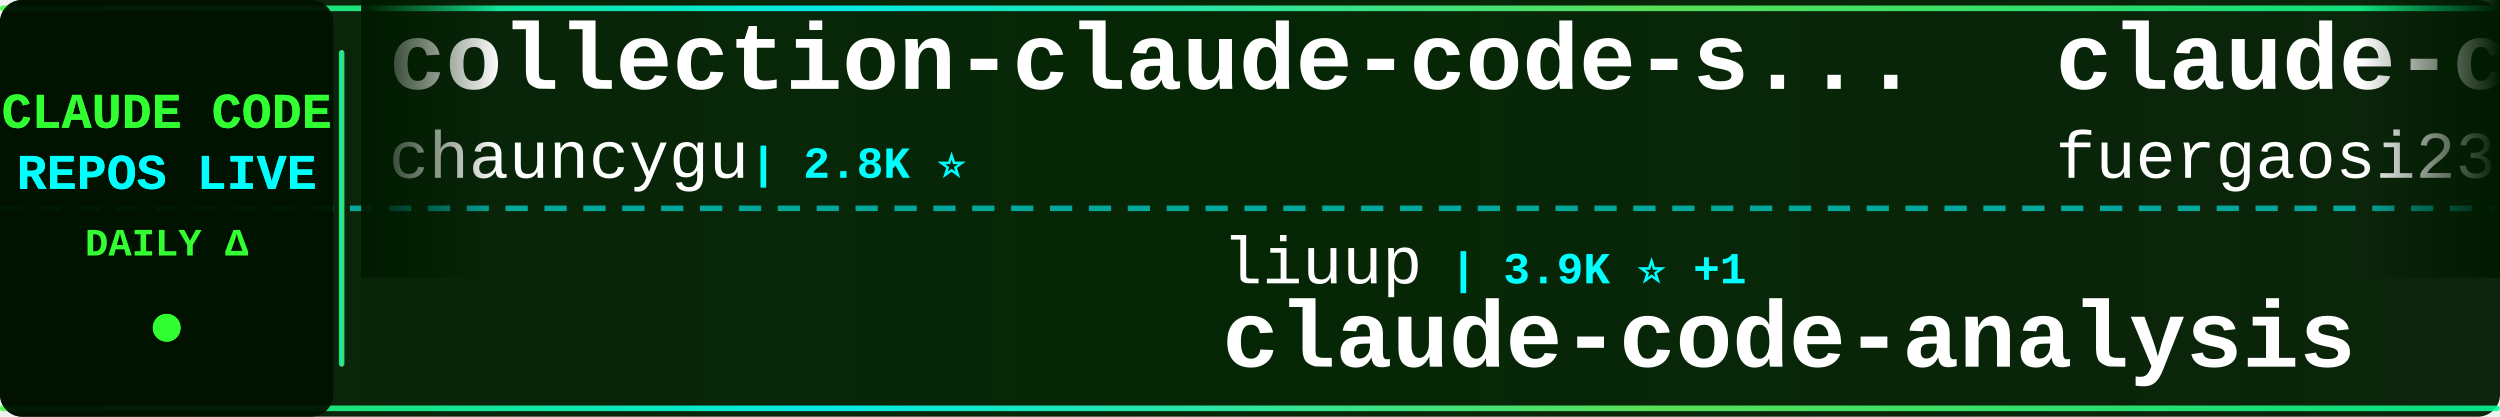
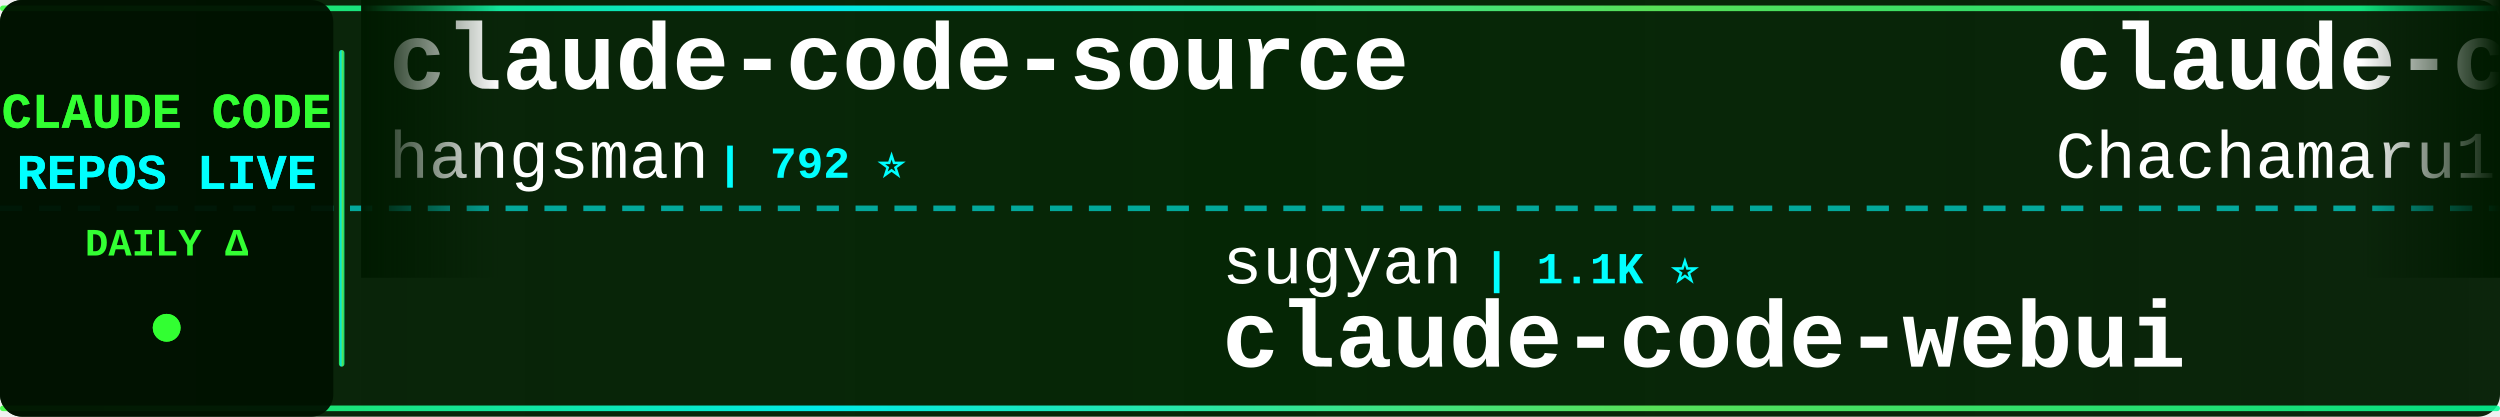
<svg xmlns="http://www.w3.org/2000/svg" width="900" height="150">
  <defs>
    <linearGradient id="tickerBg" x1="0%" y1="0%" x2="100%" y2="0%">
      <stop offset="0%" style="stop-color:#001a00;stop-opacity:0.95" />
      <stop offset="50%" style="stop-color:#002200;stop-opacity:0.98" />
      <stop offset="100%" style="stop-color:#001a00;stop-opacity:0.95" />
    </linearGradient>
    <linearGradient id="borderGrad" x1="0%" y1="0%" x2="100%" y2="0%">
      <stop offset="0%" style="stop-color:#33ff33;stop-opacity:0.85">
        <animate attributeName="stop-opacity" values="0.85;1;0.85" dur="2s" repeatCount="indefinite" />
      </stop>
      <stop offset="33%" style="stop-color:#00ffff;stop-opacity:0.9">
        <animate attributeName="stop-opacity" values="0.9;1;0.9" dur="2.2s" repeatCount="indefinite" />
      </stop>
      <stop offset="66%" style="stop-color:#66ff66;stop-opacity:0.85">
        <animate attributeName="stop-opacity" values="0.85;1;0.85" dur="1.8s" repeatCount="indefinite" />
      </stop>
      <stop offset="100%" style="stop-color:#00ff99;stop-opacity:0.85">
        <animate attributeName="stop-opacity" values="0.85;1;0.85" dur="2s" repeatCount="indefinite" />
      </stop>
    </linearGradient>
    <filter id="textGlow">
      <feGaussianBlur stdDeviation="0.1" result="coloredBlur" />
      <feMerge>
        <feMergeNode in="coloredBlur" />
        <feMergeNode in="SourceGraphic" />
      </feMerge>
    </filter>
    <filter id="metricGlow">
      <feGaussianBlur stdDeviation="0.2" result="coloredBlur" />
      <feMerge>
        <feMergeNode in="coloredBlur" />
        <feMergeNode in="SourceGraphic" />
      </feMerge>
    </filter>
    <linearGradient id="leftFade" x1="0%" y1="0%" x2="100%" y2="0%">
      <stop offset="0%" style="stop-color:#001a00;stop-opacity:1" />
      <stop offset="100%" style="stop-color:#001a00;stop-opacity:0" />
    </linearGradient>
    <linearGradient id="rightFade" x1="0%" y1="0%" x2="100%" y2="0%">
      <stop offset="0%" style="stop-color:#001a00;stop-opacity:0" />
      <stop offset="100%" style="stop-color:#001a00;stop-opacity:1" />
    </linearGradient>
  </defs>
  <rect width="900" height="150" fill="url(#tickerBg)" rx="8" />
  <rect x="0" y="2" width="900" height="2" fill="url(#borderGrad)" rx="1" />
  <rect x="0" y="146" width="900" height="2" fill="url(#borderGrad)" rx="1" />
  <line x1="0" y1="75" x2="900" y2="75" stroke="#00ffff" stroke-width="2" stroke-dasharray="8 6" opacity="0.6" />
  <rect x="0" y="0" width="120" height="150" fill="#001100" opacity="0.95" rx="8" />
  <text x="60" y="46" font-family="'Courier New', monospace" font-size="18" font-weight="bold" fill="#33ff33" text-anchor="middle" filter="url(#textGlow)">
    CLAUDE CODE
  </text>
  <text x="60" y="68" font-family="'Courier New', monospace" font-size="18" font-weight="bold" fill="#00ffff" text-anchor="middle" filter="url(#textGlow)">
    REPOS LIVE
  </text>
  <text x="60" y="92" font-family="'Courier New', monospace" font-size="14" font-weight="bold" fill="#33ff33" text-anchor="middle">
    DAILY Δ
  </text>
  <circle cx="60" cy="118" r="5" fill="#33ff33" filter="url(#metricGlow)">
    <animate attributeName="r" values="4;6;4" dur="1.5s" repeatCount="indefinite" />
    <animate attributeName="opacity" values="0.6;1;0.6" dur="1.5s" repeatCount="indefinite" />
  </circle>
  <rect x="122" y="18" width="2" height="114" fill="url(#borderGrad)" rx="1" />
  <clipPath id="tickerClip">
    <rect x="130" y="0" width="770" height="150" />
  </clipPath>
  <g clip-path="url(#tickerClip)">
    <g id="tickerItems">
      <animateTransform attributeName="transform" attributeType="XML" type="translate" from="0 0" to="-3000 0" dur="54s" repeatCount="indefinite" />
      <g transform="translate(0, 0)">
-         <text x="140" y="32" font-family="'Courier New', monospace" font-size="34" font-weight="bold" fill="#ffffff">collection-claude-code-s...</text>
-         <text x="140" y="64" font-family="'Courier New', monospace" font-size="24" font-weight="normal" fill="#ffffff" opacity="1.0">chauncygu</text>
-         <text x="270" y="64" font-family="'Courier New', monospace" font-size="16" font-weight="bold" fill="#00ffff"> | 2.8K ⭐</text>
+         <text x="140" y="32" font-family="'Courier New', monospace" font-size="34" font-weight="bold" fill="#ffffff">claude-code-source</text>
+         <text x="140" y="64" font-family="'Courier New', monospace" font-size="24" font-weight="normal" fill="#ffffff" opacity="1.0">hangsman</text>
+         <text x="258" y="64" font-family="'Courier New', monospace" font-size="16" font-weight="bold" fill="#00ffff"> | 792 ⭐</text>
      </g>
      <g transform="translate(300, 0)">
-         <text x="140" y="102" font-family="'Courier New', monospace" font-size="24" font-weight="normal" fill="#ffffff" opacity="1.0">liuup</text>
-         <text x="222" y="102" font-family="'Courier New', monospace" font-size="16" font-weight="bold" fill="#00ffff"> | 3.9K ⭐ +1</text>
-         <text x="140" y="132" font-family="'Courier New', monospace" font-size="34" font-weight="bold" fill="#ffffff">claude-code-analysis</text>
+         <text x="140" y="102" font-family="'Courier New', monospace" font-size="24" font-weight="normal" fill="#ffffff" opacity="1.0">sugyan</text>
+         <text x="234" y="102" font-family="'Courier New', monospace" font-size="16" font-weight="bold" fill="#00ffff"> | 1.1K ⭐</text>
+         <text x="140" y="132" font-family="'Courier New', monospace" font-size="34" font-weight="bold" fill="#ffffff">claude-code-webui</text>
      </g>
      <g transform="translate(600, 0)">
-         <text x="140" y="32" font-family="'Courier New', monospace" font-size="34" font-weight="bold" fill="#ffffff">claude-code-proxy</text>
-         <text x="140" y="64" font-family="'Courier New', monospace" font-size="24" font-weight="normal" fill="#ffffff" opacity="1.0">fuergaosi233</text>
-         <text x="306" y="64" font-family="'Courier New', monospace" font-size="16" font-weight="bold" fill="#00ffff"> | 2.8K ⭐</text>
+         <text x="140" y="32" font-family="'Courier New', monospace" font-size="34" font-weight="bold" fill="#ffffff">claude-code-harness</text>
+         <text x="140" y="64" font-family="'Courier New', monospace" font-size="24" font-weight="normal" fill="#ffffff" opacity="1.0">Chachamaru127</text>
+         <text x="318" y="64" font-family="'Courier New', monospace" font-size="16" font-weight="bold" fill="#00ffff"> | 3.1K ⭐</text>
      </g>
      <g transform="translate(900, 0)">
-         <text x="140" y="102" font-family="'Courier New', monospace" font-size="24" font-weight="normal" fill="#ffffff" opacity="1.0">nicedreamzapp</text>
-         <text x="318" y="102" font-family="'Courier New', monospace" font-size="16" font-weight="bold" fill="#00ffff"> | 3.3K ⭐</text>
-         <text x="140" y="132" font-family="'Courier New', monospace" font-size="34" font-weight="bold" fill="#ffffff">claude-code-local</text>
+         <text x="140" y="102" font-family="'Courier New', monospace" font-size="24" font-weight="normal" fill="#ffffff" opacity="1.0">ding113</text>
+         <text x="246" y="102" font-family="'Courier New', monospace" font-size="16" font-weight="bold" fill="#00ffff"> | 3.3K ⭐ +1</text>
+         <text x="140" y="132" font-family="'Courier New', monospace" font-size="34" font-weight="bold" fill="#ffffff">claude-code-hub</text>
      </g>
      <g transform="translate(1200, 0)">
-         <text x="140" y="32" font-family="'Courier New', monospace" font-size="34" font-weight="bold" fill="#ffffff">Auto-claude-code-researc...</text>
-         <text x="140" y="64" font-family="'Courier New', monospace" font-size="24" font-weight="normal" fill="#ffffff" opacity="1.0">wanshuiyin</text>
-         <text x="282" y="64" font-family="'Courier New', monospace" font-size="16" font-weight="bold" fill="#00ffff"> | 15.6K ⭐ +3</text>
+         <text x="140" y="32" font-family="'Courier New', monospace" font-size="34" font-weight="bold" fill="#ffffff">how-claude-code-works</text>
+         <text x="140" y="64" font-family="'Courier New', monospace" font-size="24" font-weight="normal" fill="#ffffff" opacity="1.0">Windy3f3f3f3f</text>
+         <text x="318" y="64" font-family="'Courier New', monospace" font-size="16" font-weight="bold" fill="#00ffff"> | 3.6K ⭐ +1</text>
      </g>
      <g transform="translate(1500, 0)">
-         <text x="140" y="102" font-family="'Courier New', monospace" font-size="24" font-weight="normal" fill="#ffffff" opacity="1.0">alejandrobalderas</text>
-         <text x="366" y="102" font-family="'Courier New', monospace" font-size="16" font-weight="bold" fill="#00ffff"> | 2.8K ⭐</text>
-         <text x="140" y="132" font-family="'Courier New', monospace" font-size="34" font-weight="bold" fill="#ffffff">claude-code-from-source</text>
+         <text x="140" y="102" font-family="'Courier New', monospace" font-size="24" font-weight="normal" fill="#ffffff" opacity="1.0">asgeirtj</text>
+         <text x="258" y="102" font-family="'Courier New', monospace" font-size="16" font-weight="bold" fill="#00ffff"> | 64.0K ⭐ +16</text>
+         <text x="140" y="132" font-family="'Courier New', monospace" font-size="34" font-weight="bold" fill="#ffffff">system_prompts_leaks</text>
      </g>
      <g transform="translate(1800, 0)">
-         <text x="140" y="32" font-family="'Courier New', monospace" font-size="34" font-weight="bold" fill="#ffffff">everything-claude-code</text>
-         <text x="140" y="64" font-family="'Courier New', monospace" font-size="24" font-weight="normal" fill="#ffffff" opacity="1.0">WorldFlowAI</text>
-         <text x="294" y="64" font-family="'Courier New', monospace" font-size="16" font-weight="bold" fill="#00ffff"> | 1.9K ⭐ +4</text>
+         <text x="140" y="32" font-family="'Courier New', monospace" font-size="34" font-weight="bold" fill="#ffffff">arcads-claude-code</text>
+         <text x="140" y="64" font-family="'Courier New', monospace" font-size="24" font-weight="normal" fill="#ffffff" opacity="1.0">krusemediallc</text>
+         <text x="318" y="64" font-family="'Courier New', monospace" font-size="16" font-weight="bold" fill="#00ffff"> | 1.5K ⭐ +1</text>
      </g>
      <g transform="translate(2100, 0)">
-         <text x="140" y="102" font-family="'Courier New', monospace" font-size="24" font-weight="normal" fill="#ffffff" opacity="1.0">OrcaWhisper</text>
-         <text x="294" y="102" font-family="'Courier New', monospace" font-size="16" font-weight="bold" fill="#00ffff"> | 92 ⭐</text>
-         <text x="140" y="132" font-family="'Courier New', monospace" font-size="34" font-weight="bold" fill="#ffffff">Claude-Code</text>
+         <text x="140" y="102" font-family="'Courier New', monospace" font-size="24" font-weight="normal" fill="#ffffff" opacity="1.0">digitalsamba</text>
+         <text x="306" y="102" font-family="'Courier New', monospace" font-size="16" font-weight="bold" fill="#00ffff"> | 2.0K ⭐ +2</text>
+         <text x="140" y="132" font-family="'Courier New', monospace" font-size="34" font-weight="bold" fill="#ffffff">claude-code-video-toolki...</text>
      </g>
      <g transform="translate(2400, 0)">
-         <text x="140" y="32" font-family="'Courier New', monospace" font-size="34" font-weight="bold" fill="#ffffff">claude-code-ultimate-gui...</text>
-         <text x="140" y="64" font-family="'Courier New', monospace" font-size="24" font-weight="normal" fill="#ffffff" opacity="1.0">FlorianBruniaux</text>
-         <text x="342" y="64" font-family="'Courier New', monospace" font-size="16" font-weight="bold" fill="#00ffff"> | 5.9K ⭐ +1</text>
+         <text x="140" y="32" font-family="'Courier New', monospace" font-size="34" font-weight="bold" fill="#ffffff">everything-claude-code-z...</text>
+         <text x="140" y="64" font-family="'Courier New', monospace" font-size="24" font-weight="normal" fill="#ffffff" opacity="1.0">xu-xiang</text>
+         <text x="258" y="64" font-family="'Courier New', monospace" font-size="16" font-weight="bold" fill="#00ffff"> | 1.9K ⭐</text>
      </g>
      <g transform="translate(2700, 0)">
-         <text x="140" y="102" font-family="'Courier New', monospace" font-size="24" font-weight="normal" fill="#ffffff" opacity="1.0">hangsman</text>
-         <text x="258" y="102" font-family="'Courier New', monospace" font-size="16" font-weight="bold" fill="#00ffff"> | 792 ⭐</text>
-         <text x="140" y="132" font-family="'Courier New', monospace" font-size="34" font-weight="bold" fill="#ffffff">claude-code-source</text>
+         <text x="140" y="102" font-family="'Courier New', monospace" font-size="24" font-weight="normal" fill="#ffffff" opacity="1.0">disler</text>
+         <text x="234" y="102" font-family="'Courier New', monospace" font-size="16" font-weight="bold" fill="#00ffff"> | 3.9K ⭐ -1</text>
+         <text x="140" y="132" font-family="'Courier New', monospace" font-size="34" font-weight="bold" fill="#ffffff">claude-code-hooks-master...</text>
      </g>
      <g transform="translate(3000, 0)">
-         <text x="140" y="32" font-family="'Courier New', monospace" font-size="34" font-weight="bold" fill="#ffffff">collection-claude-code-s...</text>
-         <text x="140" y="64" font-family="'Courier New', monospace" font-size="24" font-weight="normal" fill="#ffffff" opacity="1.0">chauncygu</text>
-         <text x="270" y="64" font-family="'Courier New', monospace" font-size="16" font-weight="bold" fill="#00ffff"> | 2.8K ⭐</text>
+         <text x="140" y="32" font-family="'Courier New', monospace" font-size="34" font-weight="bold" fill="#ffffff">claude-code-source</text>
+         <text x="140" y="64" font-family="'Courier New', monospace" font-size="24" font-weight="normal" fill="#ffffff" opacity="1.0">hangsman</text>
+         <text x="258" y="64" font-family="'Courier New', monospace" font-size="16" font-weight="bold" fill="#00ffff"> | 792 ⭐</text>
      </g>
      <g transform="translate(3300, 0)">
-         <text x="140" y="102" font-family="'Courier New', monospace" font-size="24" font-weight="normal" fill="#ffffff" opacity="1.0">liuup</text>
-         <text x="222" y="102" font-family="'Courier New', monospace" font-size="16" font-weight="bold" fill="#00ffff"> | 3.9K ⭐ +1</text>
-         <text x="140" y="132" font-family="'Courier New', monospace" font-size="34" font-weight="bold" fill="#ffffff">claude-code-analysis</text>
+         <text x="140" y="102" font-family="'Courier New', monospace" font-size="24" font-weight="normal" fill="#ffffff" opacity="1.0">sugyan</text>
+         <text x="234" y="102" font-family="'Courier New', monospace" font-size="16" font-weight="bold" fill="#00ffff"> | 1.1K ⭐</text>
+         <text x="140" y="132" font-family="'Courier New', monospace" font-size="34" font-weight="bold" fill="#ffffff">claude-code-webui</text>
      </g>
      <g transform="translate(3600, 0)">
-         <text x="140" y="32" font-family="'Courier New', monospace" font-size="34" font-weight="bold" fill="#ffffff">claude-code-proxy</text>
-         <text x="140" y="64" font-family="'Courier New', monospace" font-size="24" font-weight="normal" fill="#ffffff" opacity="1.0">fuergaosi233</text>
-         <text x="306" y="64" font-family="'Courier New', monospace" font-size="16" font-weight="bold" fill="#00ffff"> | 2.8K ⭐</text>
+         <text x="140" y="32" font-family="'Courier New', monospace" font-size="34" font-weight="bold" fill="#ffffff">claude-code-harness</text>
+         <text x="140" y="64" font-family="'Courier New', monospace" font-size="24" font-weight="normal" fill="#ffffff" opacity="1.0">Chachamaru127</text>
+         <text x="318" y="64" font-family="'Courier New', monospace" font-size="16" font-weight="bold" fill="#00ffff"> | 3.1K ⭐</text>
      </g>
      <g transform="translate(3900, 0)">
-         <text x="140" y="102" font-family="'Courier New', monospace" font-size="24" font-weight="normal" fill="#ffffff" opacity="1.0">nicedreamzapp</text>
-         <text x="318" y="102" font-family="'Courier New', monospace" font-size="16" font-weight="bold" fill="#00ffff"> | 3.3K ⭐</text>
-         <text x="140" y="132" font-family="'Courier New', monospace" font-size="34" font-weight="bold" fill="#ffffff">claude-code-local</text>
+         <text x="140" y="102" font-family="'Courier New', monospace" font-size="24" font-weight="normal" fill="#ffffff" opacity="1.0">ding113</text>
+         <text x="246" y="102" font-family="'Courier New', monospace" font-size="16" font-weight="bold" fill="#00ffff"> | 3.3K ⭐ +1</text>
+         <text x="140" y="132" font-family="'Courier New', monospace" font-size="34" font-weight="bold" fill="#ffffff">claude-code-hub</text>
      </g>
    </g>
  </g>
  <rect x="130" y="0" width="50" height="100" fill="url(#leftFade)" />
  <rect x="850" y="0" width="50" height="100" fill="url(#rightFade)" />
</svg>
